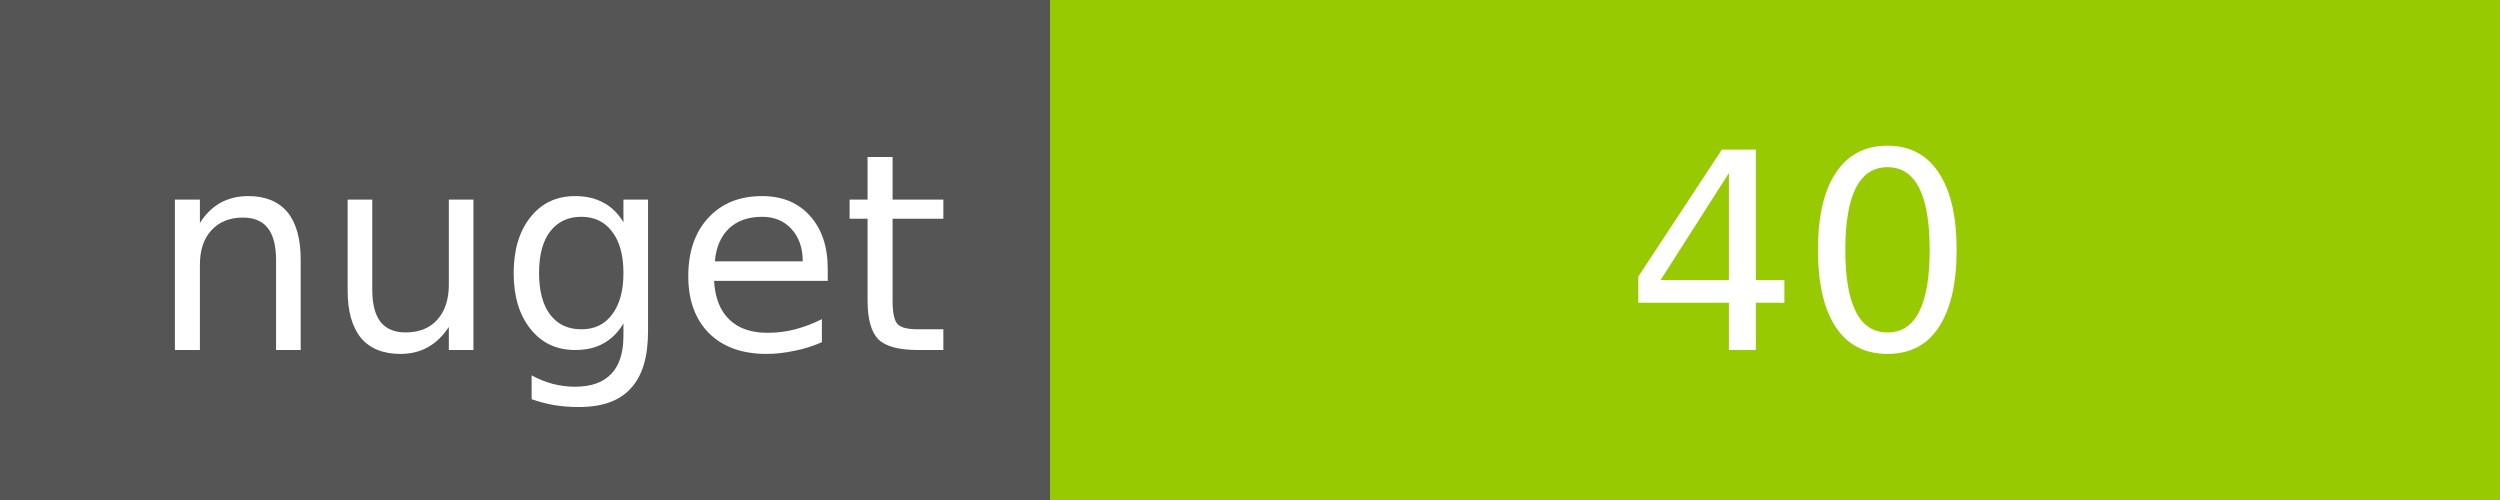
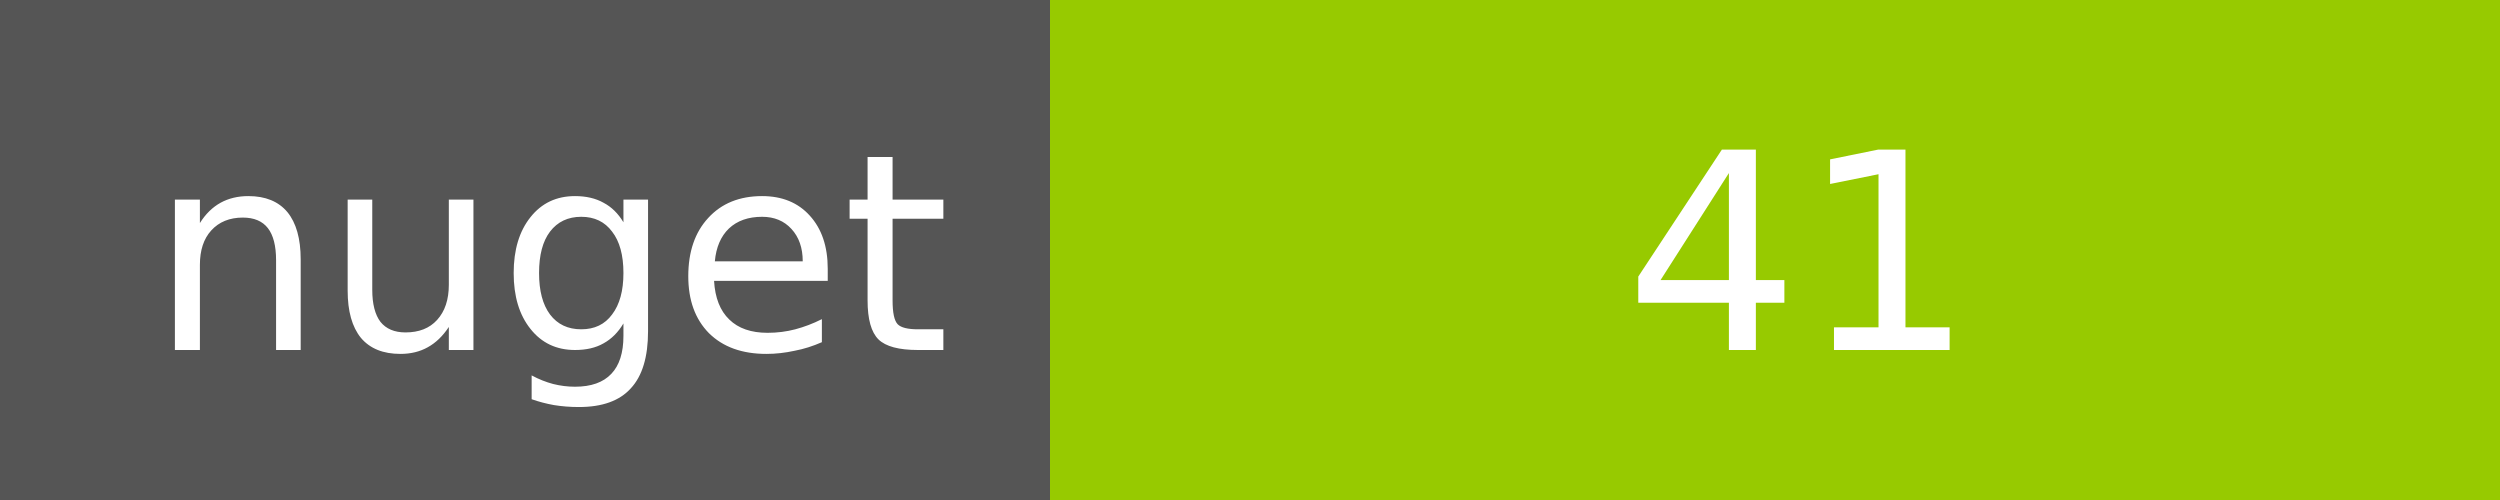
<svg xmlns="http://www.w3.org/2000/svg" width="100" height="20">
  <g shape-rendering="crispEdges">
    <path fill="#555" d="M0 0h42v20H0z" />
    <path fill="#97CA00" d="M42 0h58v20H42z" />
  </g>
  <g fill="#fff" text-anchor="middle" font-family="DejaVu Sans,Verdana,Geneva,sans-serif" font-size="11">
    <text x="22" y="14">nuget</text>
-     <text x="72" y="14">40</text>
+     <text x="72" y="14">41</text>
  </g>
</svg>
